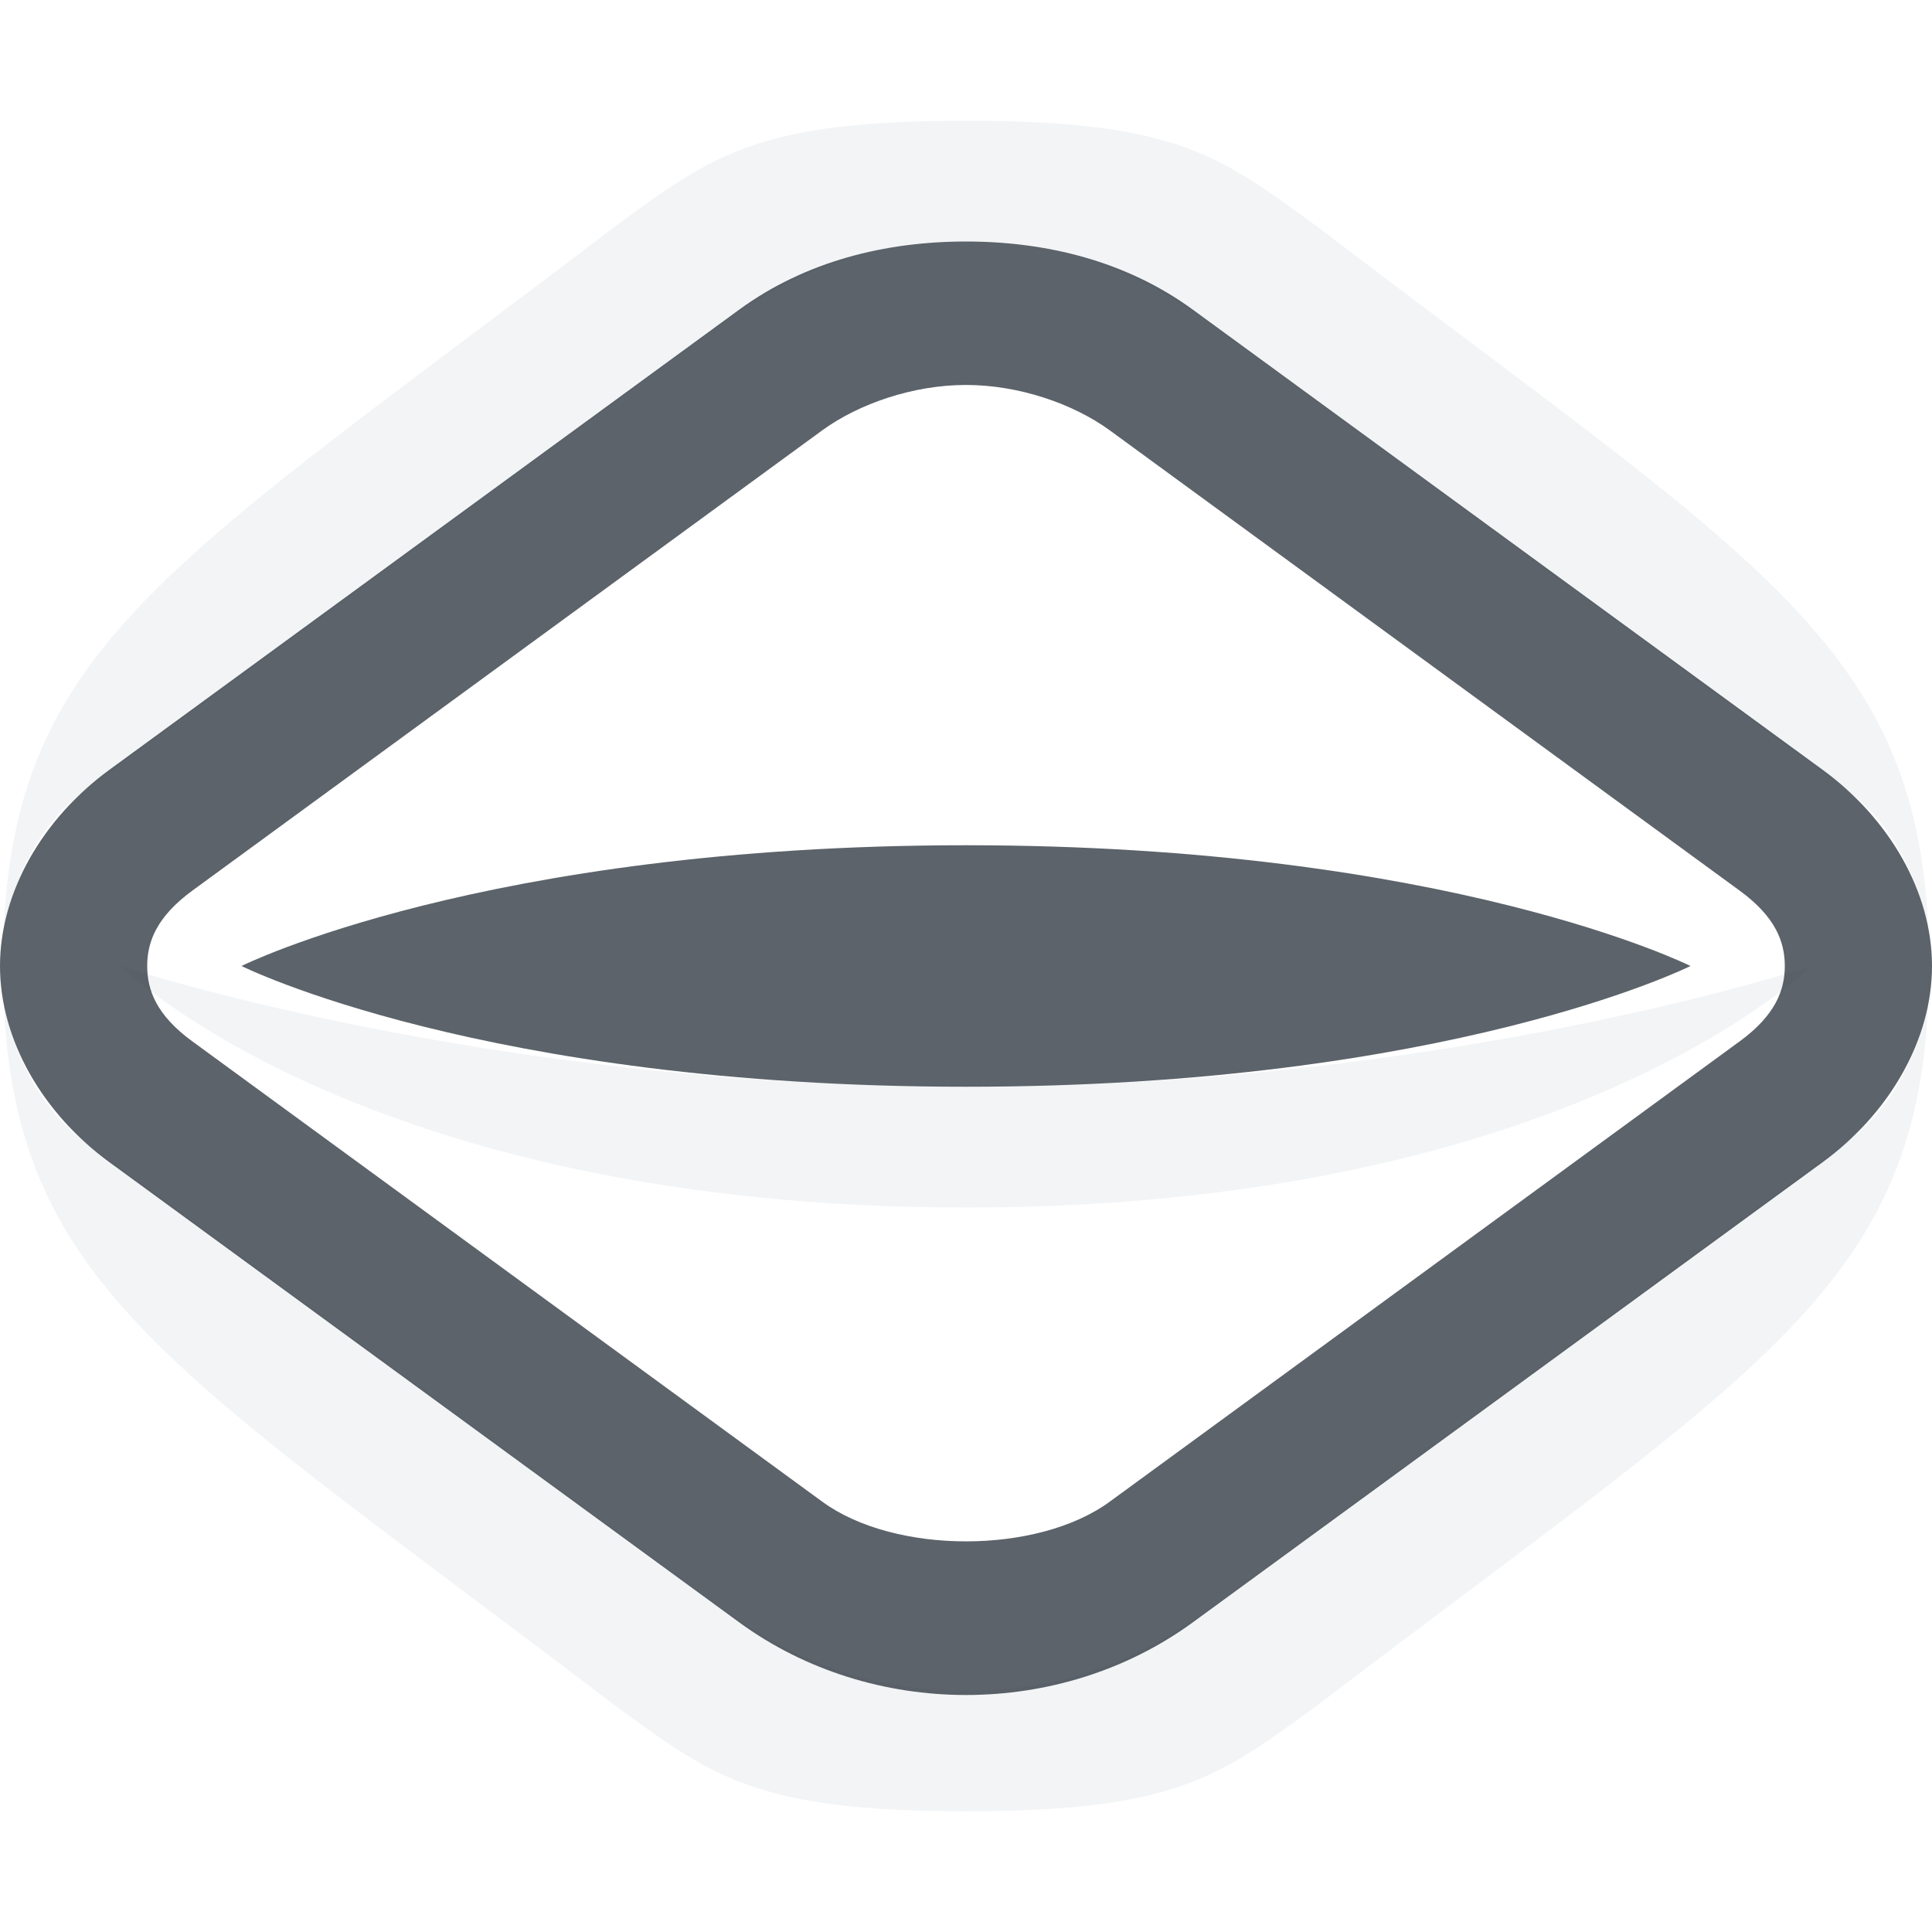
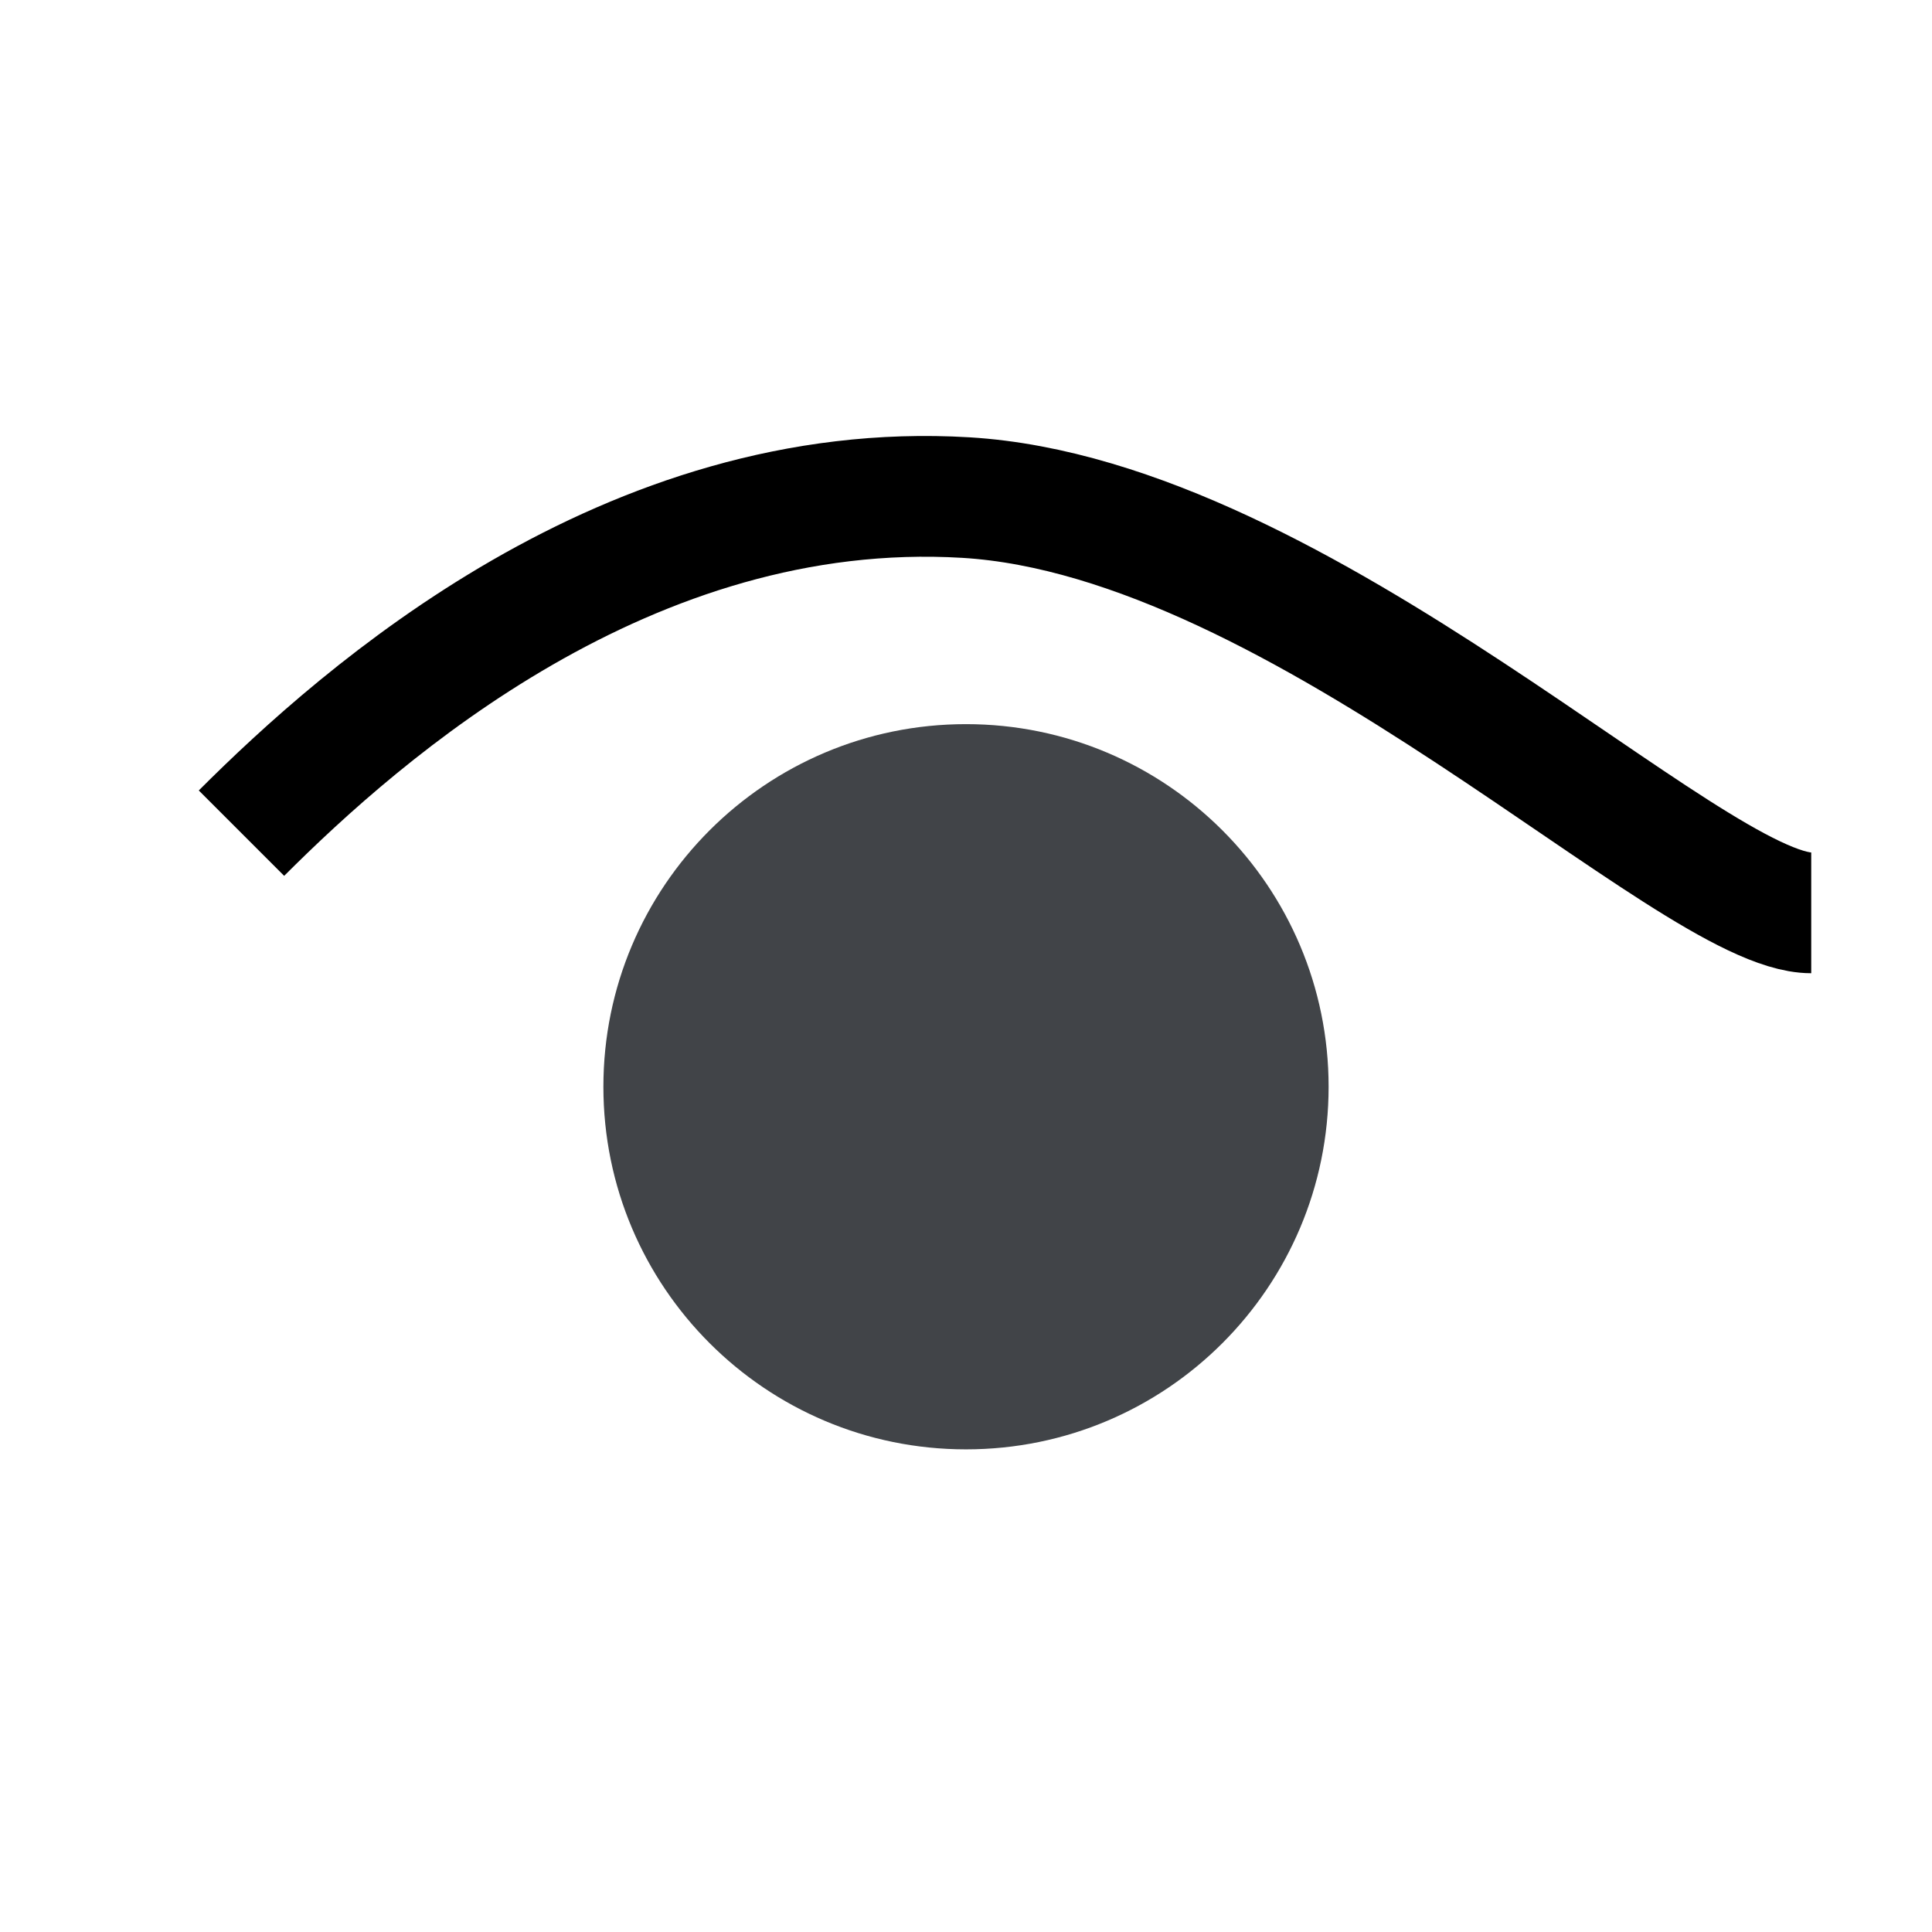
- <svg xmlns="http://www.w3.org/2000/svg" width="16" height="16" id="svg13094" version="1.1">
-   <defs id="defs13096" />
-   <g transform="translate(9384.308,-4846.199)" id="layer1">
-     <path style="font-size:medium;font-style:normal;font-variant:normal;font-weight:normal;font-stretch:normal;text-indent:0;text-align:start;text-decoration:none;line-height:normal;letter-spacing:normal;word-spacing:normal;text-transform:none;direction:ltr;block-progression:tb;writing-mode:lr-tb;text-anchor:start;baseline-shift:baseline;color:#000000;fill:#f1f3f5;fill-opacity:0.903;fill-rule:nonzero;stroke:none;stroke-width:2;marker:none;visibility:visible;display:inline;overflow:visible;enable-background:accumulate;font-family:Sans;-inkscape-font-specification:Sans" d="M 8 1 C 6.261 1 5.901 1.286 5.094 1.875 C 1.467 4.64 0.141 5.318 0.031 7.688 C 0.103 7.325 0.301 6.836 0.719 6.531 L 5.969 2.688 C 6.645 2.194 7.269 2 8 2 C 8.731 2 9.355 2.194 10.031 2.688 L 15.281 6.531 C 15.699 6.836 15.897 7.325 15.969 7.688 C 15.859 5.318 14.533 4.64 10.906 1.875 C 10.099 1.286 9.739 1 8 1 z M 1 8 C 1 8 3 10 8 10 C 13 10 15 8 15 8 C 15 8 12 9 8 9 C 4 9 1 8 1 8 z M 0.031 8.312 C 0.141 10.682 1.467 11.36 5.094 14.125 C 5.901 14.714 6.261 15 8 15 C 9.739 15 10.099 14.714 10.906 14.125 C 14.533 11.36 15.859 10.682 15.969 8.312 C 15.897 8.675 15.699 9.164 15.281 9.469 L 10.031 13.312 C 9.355 13.806 8.731 14 8 14 C 7.269 14 6.645 13.806 5.969 13.312 L 0.719 9.469 C 0.301 9.164 0.103 8.675 0.031 8.312 z " transform="translate(-9384.308,4846.199)" id="rect3014" />
-     <path style="font-size:medium;font-style:normal;font-variant:normal;font-weight:normal;font-stretch:normal;text-indent:0;text-align:start;text-decoration:none;line-height:normal;letter-spacing:normal;word-spacing:normal;text-transform:none;direction:ltr;block-progression:tb;writing-mode:lr-tb;text-anchor:start;baseline-shift:baseline;color:#000000;fill:#27303a;fill-opacity:0.753;stroke:none;stroke-width:1.2;marker:none;visibility:visible;display:inline;overflow:visible;enable-background:accumulate;font-family:Sans;-inkscape-font-specification:Sans" d="M 8 2 C 7.332 2 6.671 2.164 6.125 2.562 L 0.906 6.375 C 0.357 6.776 0 7.384 0 8 C 0 8.616 0.357 9.224 0.906 9.625 L 6.125 13.438 C 7.221 14.237 8.779 14.237 9.875 13.438 L 15.094 9.625 C 15.643 9.224 16 8.616 16 8 C 16 7.384 15.643 6.776 15.094 6.375 L 9.875 2.562 C 9.329 2.164 8.668 2 8 2 z M 8 3.188 C 8.437 3.188 8.886 3.343 9.188 3.562 L 14.406 7.375 C 14.704 7.592 14.781 7.8 14.781 8 C 14.781 8.2 14.703 8.408 14.406 8.625 L 9.188 12.438 C 8.589 12.874 7.411 12.874 6.812 12.438 L 1.594 8.625 C 1.296 8.408 1.219 8.2 1.219 8 C 1.219 7.8 1.297 7.592 1.594 7.375 L 6.812 3.562 C 7.114 3.343 7.563 3.188 8 3.188 z M 8 7 C 4 7 2 8 2 8 C 2 8 4 9 8 9 C 12 9 14 8 14 8 C 14 8 12 7 8 7 z " transform="translate(-9384.308,4846.199)" id="rect3812" />
+ <svg xmlns="http://www.w3.org/2000/svg" width="16" height="16" version="1.1">
+   <defs>
+     <radialGradient id="a" cx="-9416.6" cy="5035.4" r="9" gradientTransform="matrix(1.3333 0 0 1.1851 3192 -1112.7)" gradientUnits="userSpaceOnUse">
+       <stop stop-color="#213851" stop-opacity=".906" offset="0" />
+       <stop stop-color="#27303a" stop-opacity="0" offset="1" />
+     </radialGradient>
+     <radialGradient id="b" cx="8" cy="11.997" r="9.344" gradientTransform="matrix(1 0 0 .82441 -9370.4 4845.3)" gradientUnits="userSpaceOnUse">
+       <stop stop-color="#ffffff" stop-opacity=".749" offset="0" />
+       <stop stop-color="#ffffff" stop-opacity=".605" offset="1" />
+     </radialGradient>
+   </defs>
+   <g transform="translate(9384.3 -4846.2)">
+     <path d="m-9393.3 4847.2c-1.739 0-2.099 0.286-2.906 0.875-3.626 2.765-4.953 3.443-5.062 5.812 0.072-0.362 0.27-0.852 0.688-1.156l5.25-3.844c0.676-0.493 1.3-0.688 2.031-0.688s1.355 0.194 2.031 0.688l5.25 3.844c0.418 0.305 0.616 0.794 0.688 1.156-0.109-2.369-1.436-3.048-5.062-5.812-0.807-0.589-1.167-0.875-2.906-0.875zm-7 7s2 2 7 2 7-2 7-2-3 1-7 1-7-1-7-1zm-0.969 0.312c0.11 2.369 1.436 3.048 5.062 5.812 0.807 0.589 1.167 0.875 2.906 0.875s2.099-0.286 2.906-0.875c3.626-2.765 4.953-3.443 5.062-5.812-0.072 0.362-0.27 0.852-0.688 1.156l-5.25 3.844c-0.676 0.493-1.3 0.688-2.031 0.688s-1.355-0.194-2.031-0.688l-5.25-3.844c-0.418-0.305-0.616-0.794-0.688-1.156z" color="#000000" fill="#f1f3f5" fill-opacity=".903" style="text-decoration-line:none;text-indent:0;text-transform:none" />
+     <path d="m-9393.3 4848.2c-0.668 0-1.329 0.164-1.875 0.562l-5.219 3.812c-0.55 0.401-0.906 1.009-0.906 1.625s0.357 1.224 0.906 1.625l5.219 3.812c1.096 0.799 2.654 0.799 3.75 0l5.219-3.812c0.55-0.401 0.906-1.009 0.906-1.625s-0.357-1.224-0.906-1.625l-5.219-3.812c-0.546-0.398-1.207-0.562-1.875-0.562zm0 1.188c0.437 0 0.886 0.155 1.188 0.375l5.219 3.812c0.297 0.217 0.375 0.425 0.375 0.625s-0.078 0.408-0.375 0.625l-5.219 3.812c-0.599 0.437-1.776 0.437-2.375 0l-5.219-3.812c-0.297-0.217-0.375-0.425-0.375-0.625s0.078-0.408 0.375-0.625l5.219-3.812c0.301-0.22 0.75-0.375 1.188-0.375zm0 3.812c-4 0-6 1-6 1s2 1 6 1 6-1 6-1-2-1-6-1z" color="#000000" fill="#27303a" fill-opacity=".753" style="text-decoration-line:none;text-indent:0;text-transform:none" />
+     <path d="m-9366.4 4855.2 6.156 6.156 1.656-1.438-3.719-3.719h7.906v-2h-7.906l3.719-3.719-1.656-1.438z" color="#000000" fill="#090d11" fill-opacity=".766" style="paint-order:normal;text-decoration-line:none;text-indent:0;text-transform:none" />
+     <path d="m-9365 4857 6.156 6.156 1.656-1.438-3.719-3.719h7.906v-2h-7.906l3.719-3.719-1.656-1.438z" color="#000000" fill="url(#a)" fill-opacity=".753" style="paint-order:normal;text-decoration-line:none;text-indent:0;text-transform:none" />
+     <path d="m-9360.4 4847.5-7.688 7.688 7.688 7.719v-1.719l-6-6 6-6zm-1.406 6.188-0.5 0.5h8.906v-0.5zm-0.5 2.5 0.5 0.5h8.406v-0.5z" color="#000000" fill="url(#b)" fill-opacity=".999" style="paint-order:normal;text-decoration-line:none;text-indent:0;text-transform:none" />
+     <circle cx="-9376.3" cy="4855.2" r="3.003" fill="#090d11" fill-opacity=".766" style="paint-order:normal" />
+     <path d="m-9382.3 4853.1c1-1 3.204-2.947 6-2.779 2.796 0.169 6 3.439 7 3.439" fill="none" stroke="#000000" style="paint-order:normal" />
  </g>
</svg>
